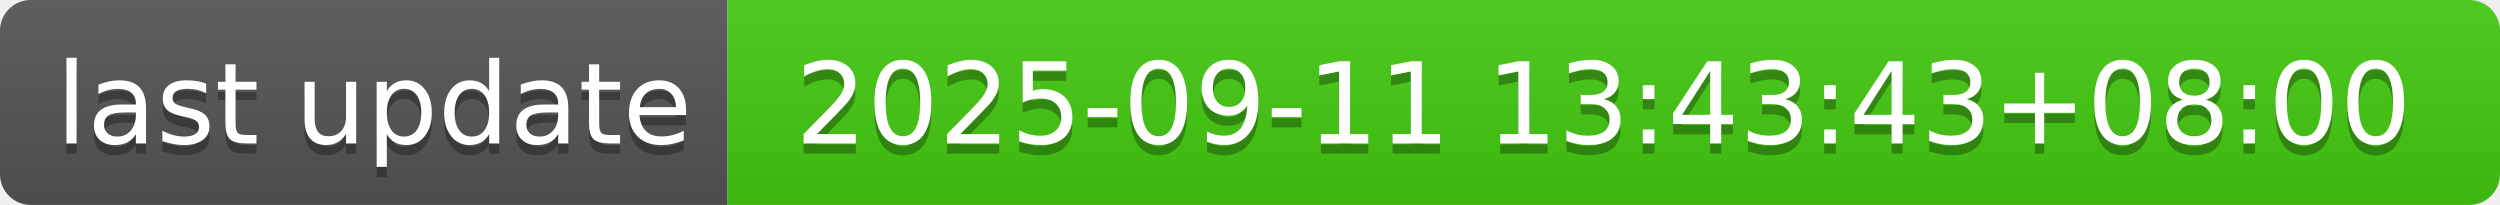
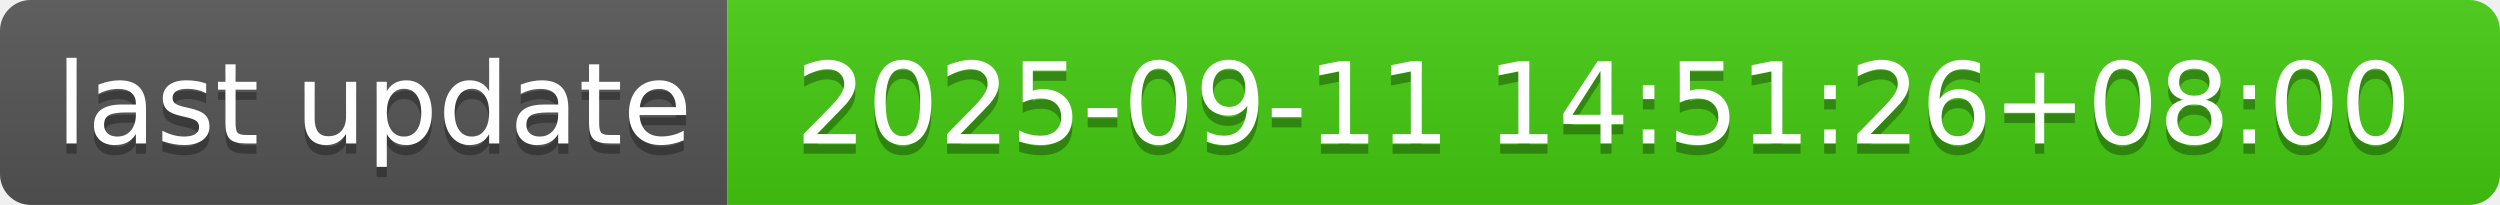
- <svg xmlns="http://www.w3.org/2000/svg" width="244" height="20" role="img" aria-label="last update: 2025-09-11 13:43:43+08:00">
+ <svg xmlns="http://www.w3.org/2000/svg" width="244" height="20" role="img" aria-label="last update: 2025-09-11 14:51:26+08:00">
  <linearGradient id="s" x2="0" y2="100%">
    <stop offset="0" stop-color="#bbb" stop-opacity=".1" />
    <stop offset="1" stop-opacity=".1" />
  </linearGradient>
  <clipPath id="r">
    <rect width="244" height="20" rx="3" fill="#fff" />
  </clipPath>
  <g clip-path="url(#r)">
    <rect width="71" height="20" fill="#555" />
    <rect x="71" width="173" height="20" fill="#4c1" />
    <rect width="244" height="20" fill="url(#s)" />
  </g>
  <g fill="#fff" text-anchor="middle" font-family="Verdana,Geneva,DejaVu Sans,sans-serif" text-rendering="geometricPrecision" font-size="110">
    <text aria-hidden="true" x="365" y="150" fill="#010101" fill-opacity=".3" transform="scale(.1)" textLength="610">last update</text>
    <text x="365" y="140" transform="scale(.1)" fill="#fff" textLength="610">last update</text>
-     <text aria-hidden="true" x="1565" y="150" fill="#010101" fill-opacity=".3" transform="scale(.1)" textLength="1630">2025-09-11 13:43:43+08:00</text>
-     <text x="1565" y="140" transform="scale(.1)" fill="#fff" textLength="1630">2025-09-11 13:43:43+08:00</text>
+     <text aria-hidden="true" x="1565" y="150" fill="#010101" fill-opacity=".3" transform="scale(.1)" textLength="1630">2025-09-11 14:51:26+08:00</text>
+     <text x="1565" y="140" transform="scale(.1)" fill="#fff" textLength="1630">2025-09-11 14:51:26+08:00</text>
  </g>
</svg>
